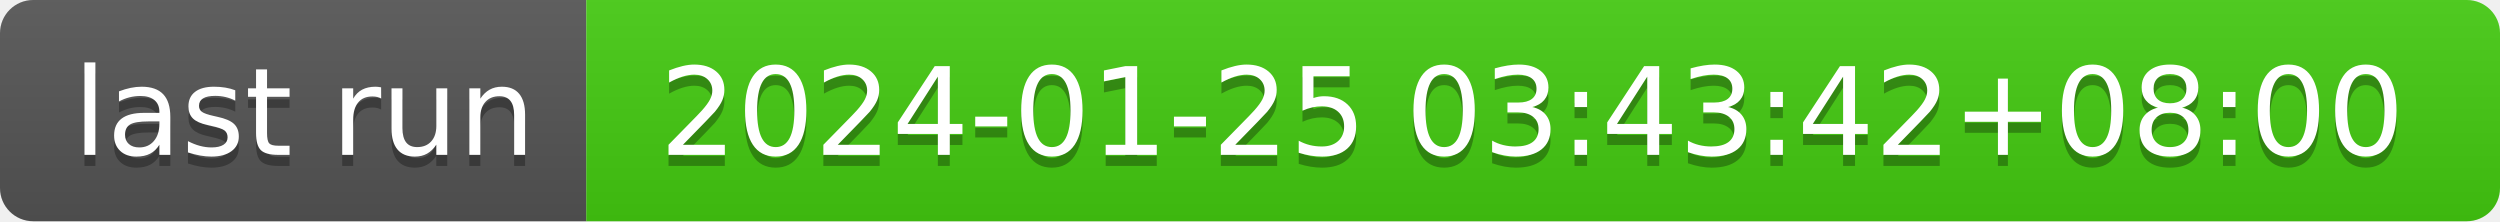
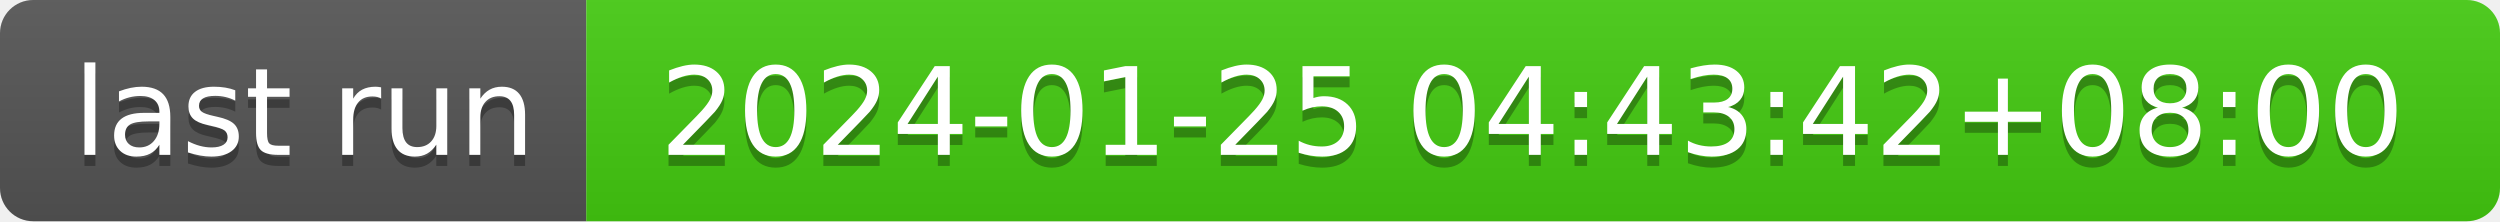
- <svg xmlns="http://www.w3.org/2000/svg" width="226" height="20" role="img" aria-label="last run: 2024-01-25 03:43:42+08:00">
+ <svg xmlns="http://www.w3.org/2000/svg" width="226" height="20" role="img" aria-label="last run: 2024-01-25 04:43:42+08:00">
  <linearGradient id="s" x2="0" y2="100%">
    <stop offset="0" stop-color="#bbb" stop-opacity=".1" />
    <stop offset="1" stop-opacity=".1" />
  </linearGradient>
  <clipPath id="r">
    <rect width="226" height="20" rx="3" fill="#fff" />
  </clipPath>
  <g clip-path="url(#r)">
    <rect width="53" height="20" fill="#555" />
    <rect x="53" width="173" height="20" fill="#4c1" />
    <rect width="226" height="20" fill="url(#s)" />
  </g>
  <g fill="#fff" text-anchor="middle" font-family="Verdana,Geneva,DejaVu Sans,sans-serif" text-rendering="geometricPrecision" font-size="110">
    <text aria-hidden="true" x="275" y="150" fill="#010101" fill-opacity=".3" transform="scale(.1)" textLength="430">last run</text>
    <text x="275" y="140" transform="scale(.1)" fill="#fff" textLength="430">last run</text>
-     <text aria-hidden="true" x="1385" y="150" fill="#010101" fill-opacity=".3" transform="scale(.1)" textLength="1630">2024-01-25 03:43:42+08:00</text>
-     <text x="1385" y="140" transform="scale(.1)" fill="#fff" textLength="1630">2024-01-25 03:43:42+08:00</text>
+     <text aria-hidden="true" x="1385" y="150" fill="#010101" fill-opacity=".3" transform="scale(.1)" textLength="1630">2024-01-25 04:43:42+08:00</text>
+     <text x="1385" y="140" transform="scale(.1)" fill="#fff" textLength="1630">2024-01-25 04:43:42+08:00</text>
  </g>
</svg>
